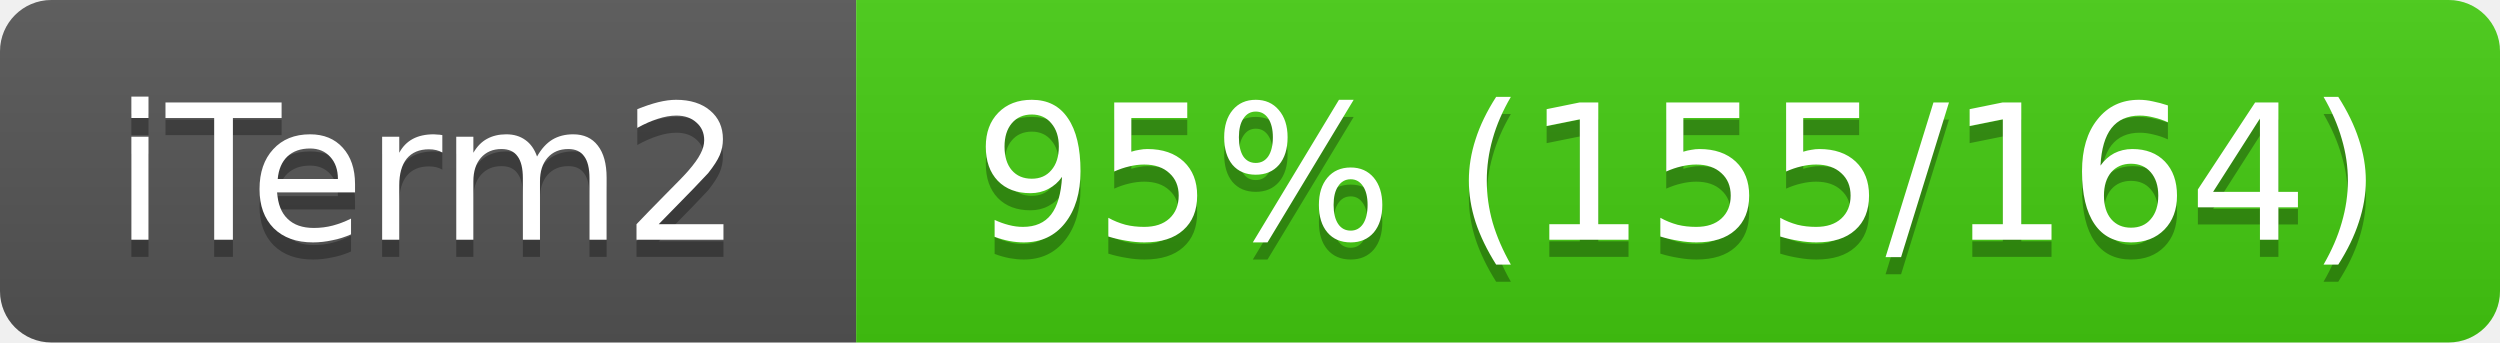
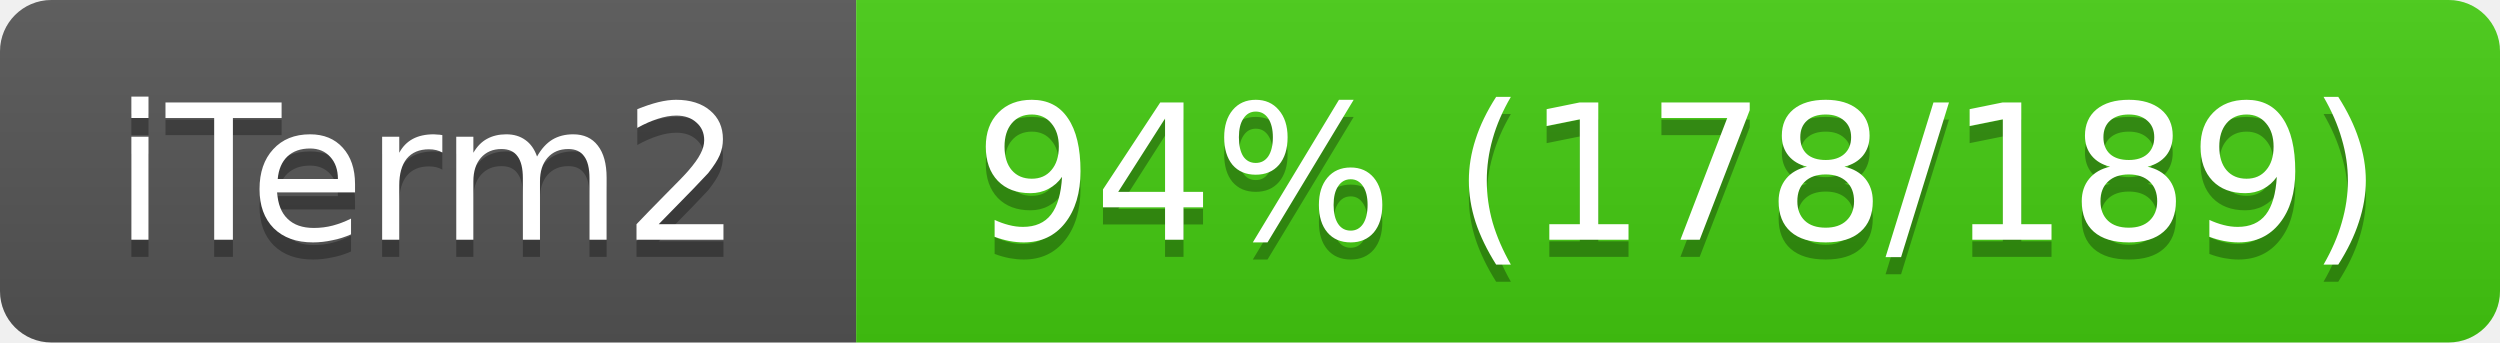
<svg xmlns="http://www.w3.org/2000/svg" width="146" height="20">
  <linearGradient id="s" x2="0" y2="100%">
    <stop offset="0" stop-color="#bbb" stop-opacity=".1" />
    <stop offset="1" stop-opacity=".1" />
  </linearGradient>
  <clipPath id="r">
    <rect width="146" height="20" rx="3" fill="#fff" />
  </clipPath>
  <g clip-path="url(#r)">
    <rect width="50" height="20" fill="#555" />
    <rect x="50" width="96" height="20" fill="#4c1" />
    <rect width="146" height="20" fill="url(#s)" />
  </g>
  <g fill="#fff" text-anchor="middle" font-family="Verdana,Geneva,DejaVu Sans,sans-serif" font-size="11">
    <text x="25" y="15" fill="#010101" fill-opacity=".3">iTerm2</text>
    <text x="25" y="14">iTerm2</text>
-     <text x="98" y="15" fill="#010101" fill-opacity=".3">95% (155/164)</text>
-     <text x="98" y="14">95% (155/164)</text>
+     <text x="98" y="15" fill="#010101" fill-opacity=".3">94% (178/189)</text>
+     <text x="98" y="14">94% (178/189)</text>
  </g>
</svg>
